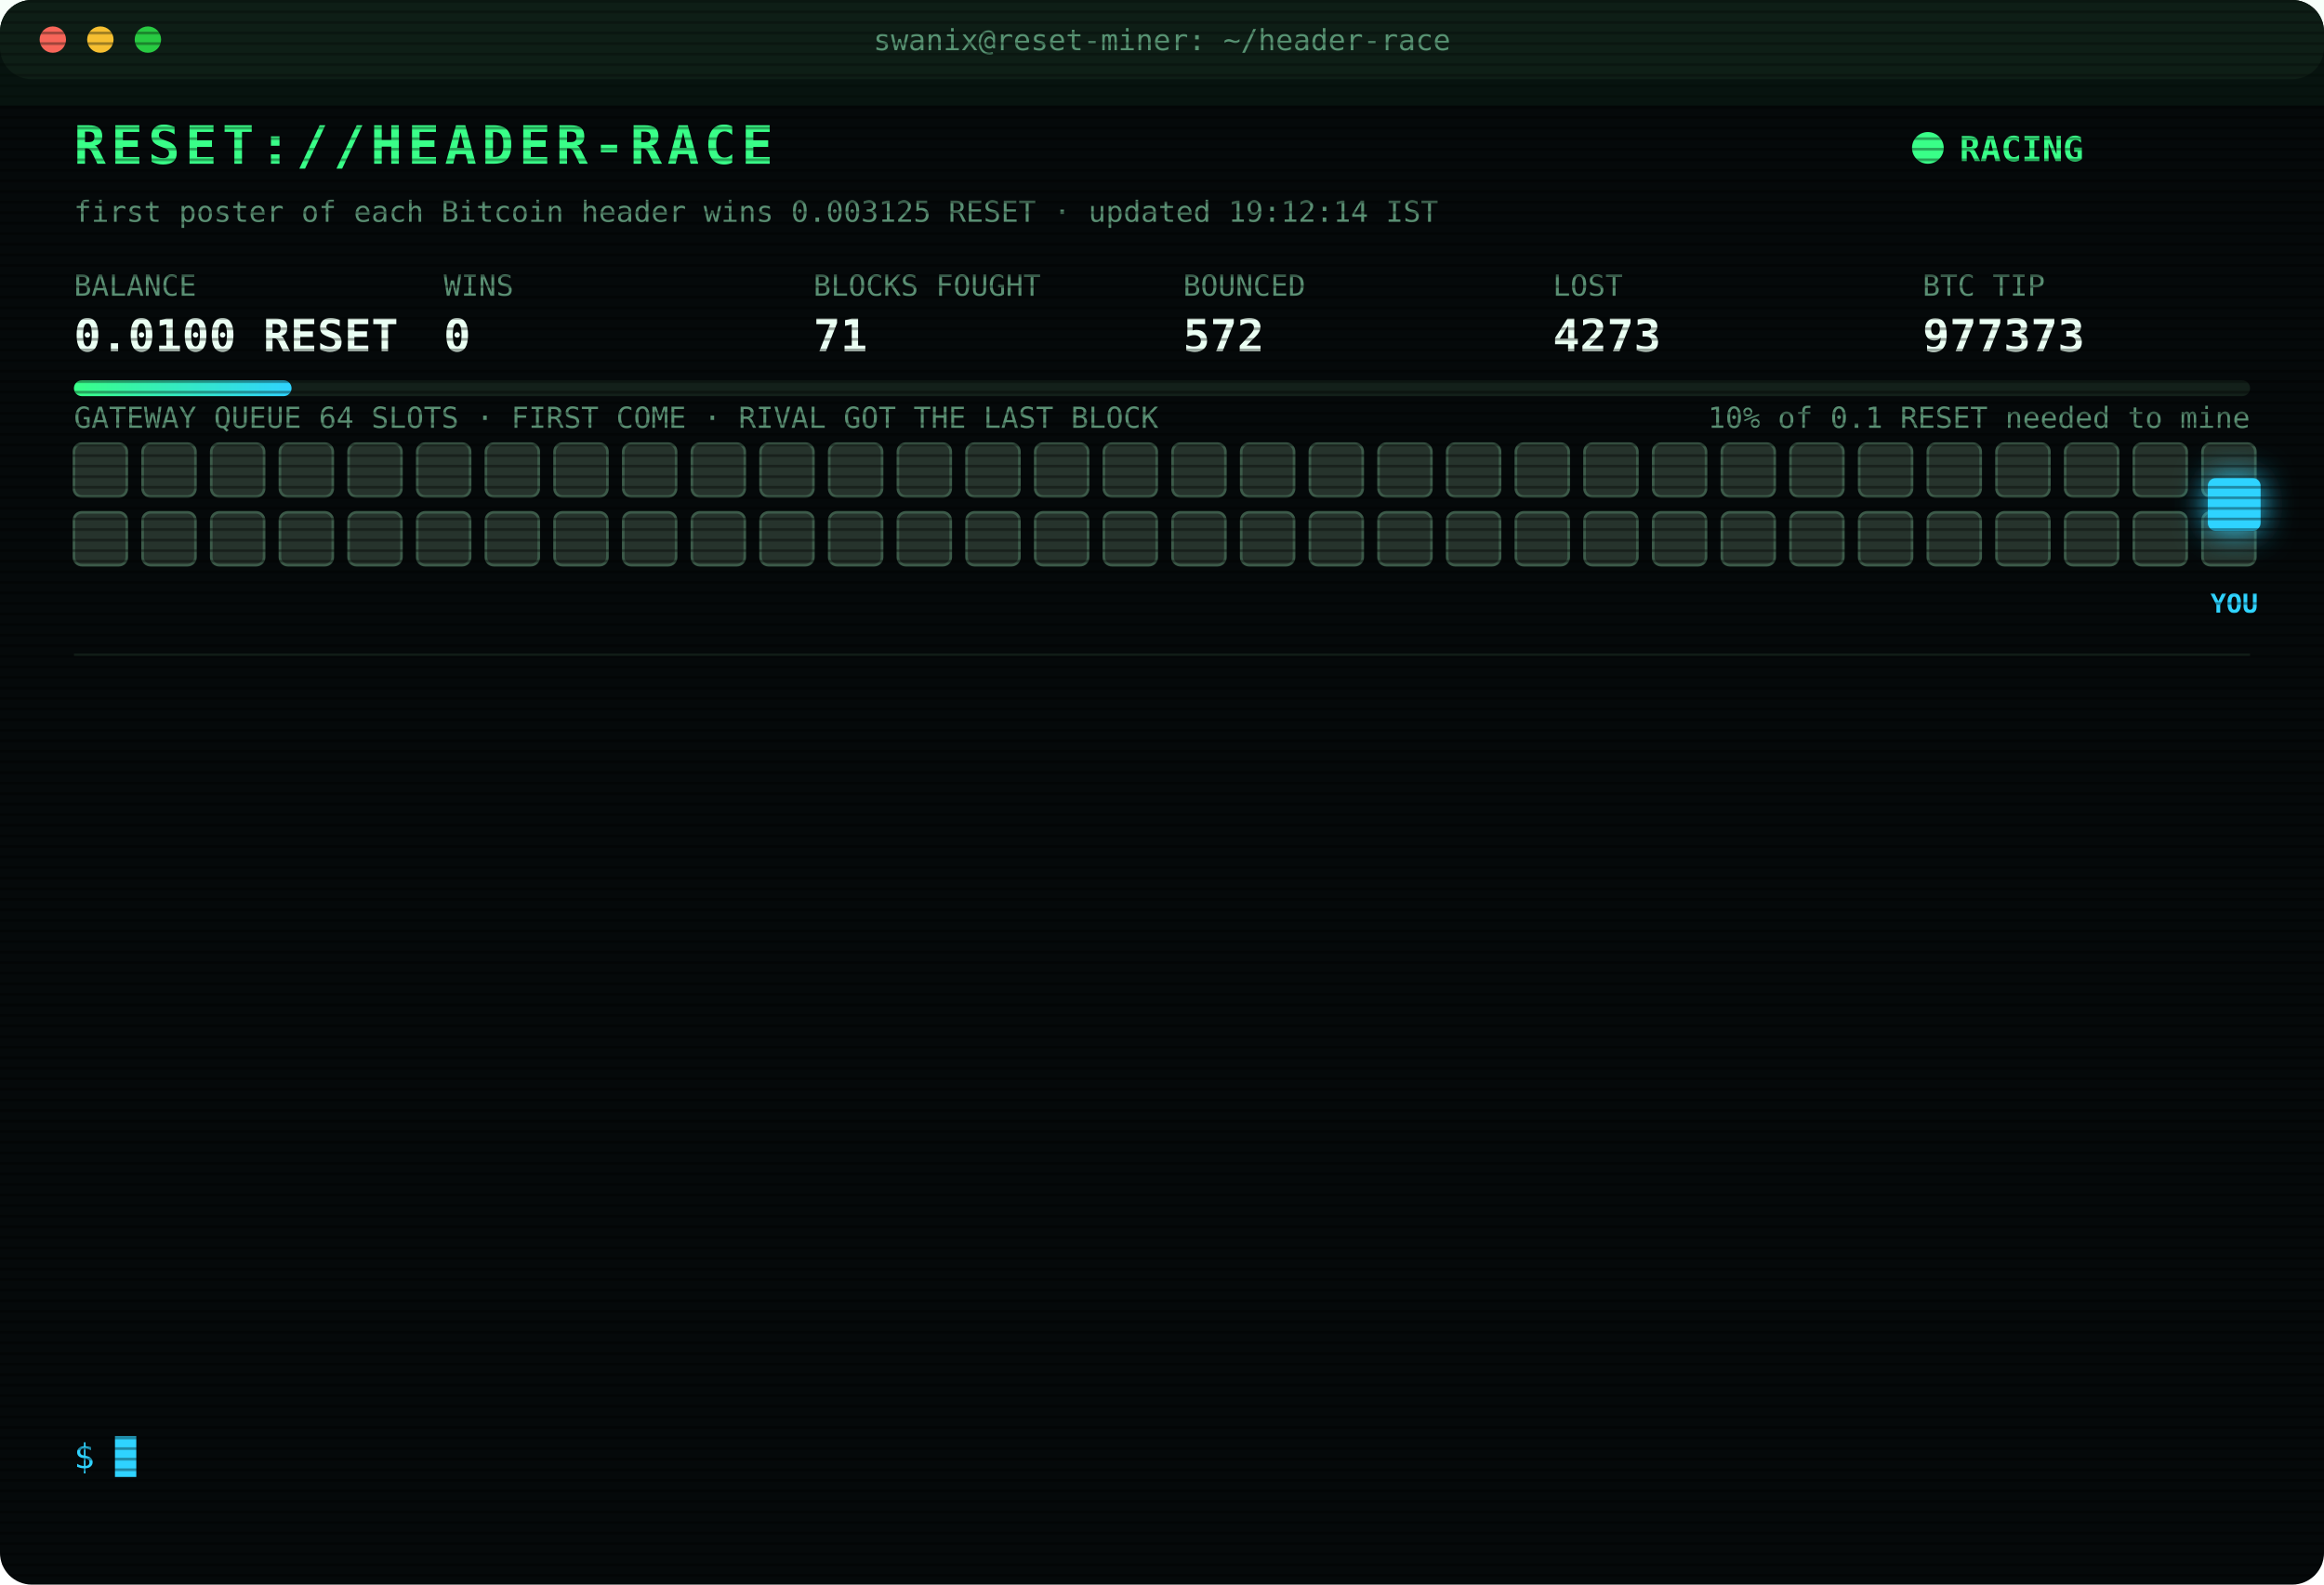
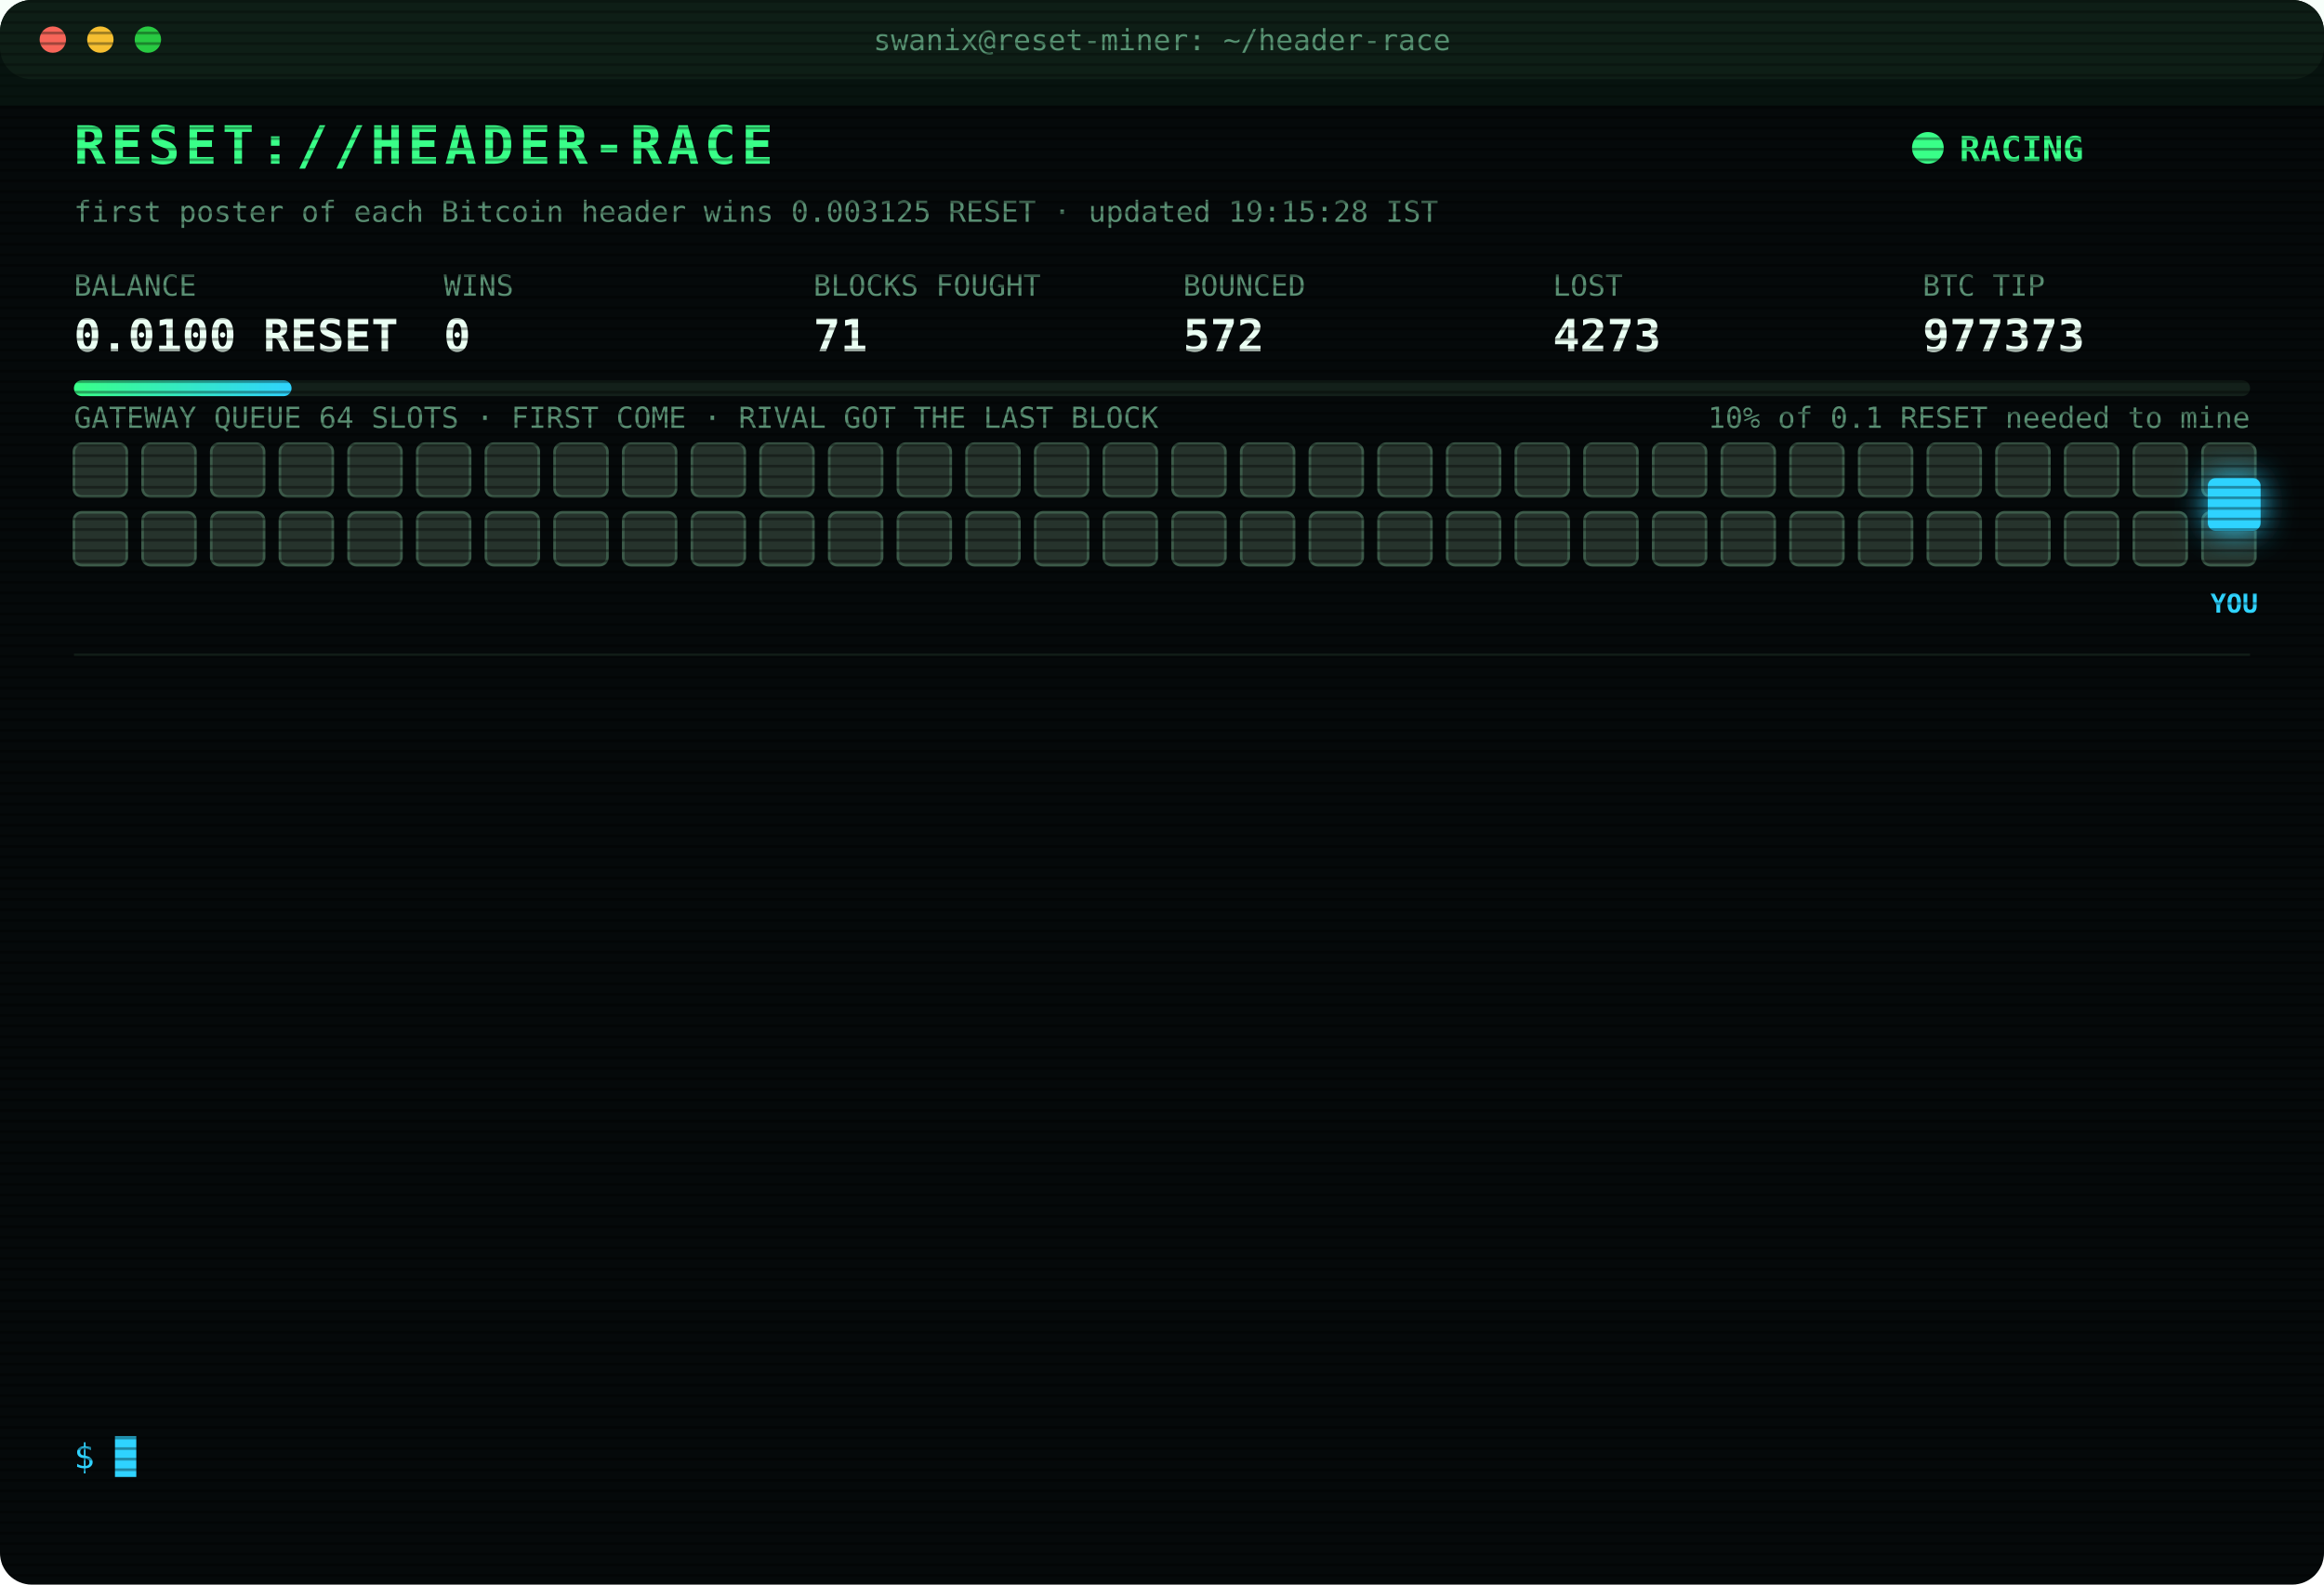
<svg xmlns="http://www.w3.org/2000/svg" width="880" height="600" viewBox="0 0 880 600" font-family="ui-monospace,SFMono-Regular,Menlo,Consolas,monospace">
  <style>
text{font-size:13px;fill:#7CFFB2}
.title{font-size:20px;font-weight:700;fill:#39FF88;letter-spacing:2px;animation:glitch 3s infinite steps(1)}
.sub{fill:#2fd3ff}.k{fill:#5a8f73;font-size:11px}.v{font-size:17px;font-weight:700;fill:#eafff3}
.ts{fill:#3f6b56}.boot{fill:#2fd3ff}.dim{fill:#5a8f73}.bad{fill:#ff4d6d}.warn{fill:#ffd23f}.mag{fill:#ff5cf0}.win{fill:#39FF88;font-weight:700}
.tag{font-size:10px;fill:#2fd3ff;font-weight:700}
.rival{fill:#26332c;stroke:#3c5a49;animation:jam 1.2s infinite alternate}
.idle{fill:#141c18;stroke:#22302a;animation:breathe 4s infinite}
.me{fill:#2fd3ff;filter:drop-shadow(0 0 6px #2fd3ff)}
.hover{animation:nudge 1.1s infinite ease-in-out}.bounce{animation:kick 1.4s infinite}
.ln{opacity:0;animation:in .4s forwards}
.cur{animation:blink 1s infinite steps(1)}
.scan{animation:scan 6s infinite linear}
.led{animation:blink 1.4s infinite}
@keyframes in{from{opacity:0;transform:translateX(-6px)}to{opacity:1;transform:none}}
@keyframes blink{50%{opacity:0}}
@keyframes jam{to{fill:#33463b}}
@keyframes breathe{50%{opacity:.4}}
@keyframes nudge{50%{transform:translateX(-10px)}}
@keyframes kick{0%,100%{transform:none}30%{transform:translateX(-14px)}55%{transform:translateX(10px) translateY(-6px)}}
@keyframes glitch{0%,92%{transform:none}93%{transform:translateX(2px);fill:#ff4d6d}95%{transform:translateX(-2px);fill:#2fd3ff}97%{transform:none}}
@keyframes scan{from{transform:translateY(-40px)}to{transform:translateY(600px)}}
</style>
  <defs>
    <pattern id="sl" width="4" height="4" patternUnits="userSpaceOnUse">
      <rect width="4" height="1" fill="#000" opacity=".35" />
    </pattern>
    <linearGradient id="bar">
      <stop offset="0" stop-color="#39FF88" />
      <stop offset="1" stop-color="#2fd3ff" />
    </linearGradient>
  </defs>
  <rect width="880" height="600" rx="12" fill="#05090a" />
  <rect width="880" height="30" rx="12" fill="#0d1512" />
  <circle cx="20" cy="15" r="5" fill="#ff5f57" />
  <circle cx="38" cy="15" r="5" fill="#febc2e" />
  <circle cx="56" cy="15" r="5" fill="#28c840" />
  <text x="440" y="19" text-anchor="middle" class="k">swanix@reset-miner: ~/header-race</text>
  <text x="28" y="62" class="title">RESET://HEADER-RACE</text>
  <circle class="led" cx="730" cy="56" r="6" fill="#39FF88" />
  <text x="742" y="61" class="win">RACING</text>
-   <text x="28" y="84" class="k">first poster of each Bitcoin header wins 0.003125 RESET · updated 19:12:14 IST</text>
+   <text x="28" y="84" class="k">first poster of each Bitcoin header wins 0.003125 RESET · updated 19:15:28 IST</text>
  <text x="28" y="112" class="k">BALANCE</text>
  <text x="28" y="133" class="v">0.0100 RESET</text>
  <text x="168" y="112" class="k">WINS</text>
  <text x="168" y="133" class="v">0</text>
  <text x="308" y="112" class="k">BLOCKS FOUGHT</text>
  <text x="308" y="133" class="v">71</text>
  <text x="448" y="112" class="k">BOUNCED</text>
  <text x="448" y="133" class="v">572</text>
  <text x="588" y="112" class="k">LOST</text>
  <text x="588" y="133" class="v">4273</text>
  <text x="728" y="112" class="k">BTC TIP</text>
  <text x="728" y="133" class="v">977373</text>
  <rect x="28" y="144" width="824" height="6" rx="3" fill="#13201a" />
  <rect x="28" y="144" width="82.4" height="6" rx="3" fill="url(#bar)" />
  <text x="852" y="162" text-anchor="end" class="k">10% of 0.1 RESET needed to mine</text>
  <text x="28" y="162" class="k">GATEWAY QUEUE 64 SLOTS · FIRST COME · RIVAL GOT THE LAST BLOCK</text>
  <rect class="rival" x="28" y="168" width="20" height="20" rx="3" style="animation-delay:0.00s" />
  <rect class="rival" x="54" y="168" width="20" height="20" rx="3" style="animation-delay:0.05s" />
  <rect class="rival" x="80" y="168" width="20" height="20" rx="3" style="animation-delay:0.10s" />
  <rect class="rival" x="106" y="168" width="20" height="20" rx="3" style="animation-delay:0.15s" />
  <rect class="rival" x="132" y="168" width="20" height="20" rx="3" style="animation-delay:0.20s" />
  <rect class="rival" x="158" y="168" width="20" height="20" rx="3" style="animation-delay:0.25s" />
  <rect class="rival" x="184" y="168" width="20" height="20" rx="3" style="animation-delay:0.30s" />
  <rect class="rival" x="210" y="168" width="20" height="20" rx="3" style="animation-delay:0.35s" />
  <rect class="rival" x="236" y="168" width="20" height="20" rx="3" style="animation-delay:0.40s" />
  <rect class="rival" x="262" y="168" width="20" height="20" rx="3" style="animation-delay:0.45s" />
  <rect class="rival" x="288" y="168" width="20" height="20" rx="3" style="animation-delay:0.50s" />
  <rect class="rival" x="314" y="168" width="20" height="20" rx="3" style="animation-delay:0.55s" />
  <rect class="rival" x="340" y="168" width="20" height="20" rx="3" style="animation-delay:0.60s" />
  <rect class="rival" x="366" y="168" width="20" height="20" rx="3" style="animation-delay:0.65s" />
  <rect class="rival" x="392" y="168" width="20" height="20" rx="3" style="animation-delay:0.70s" />
  <rect class="rival" x="418" y="168" width="20" height="20" rx="3" style="animation-delay:0.75s" />
  <rect class="rival" x="444" y="168" width="20" height="20" rx="3" style="animation-delay:0.80s" />
  <rect class="rival" x="470" y="168" width="20" height="20" rx="3" style="animation-delay:0.85s" />
  <rect class="rival" x="496" y="168" width="20" height="20" rx="3" style="animation-delay:0.90s" />
  <rect class="rival" x="522" y="168" width="20" height="20" rx="3" style="animation-delay:0.95s" />
  <rect class="rival" x="548" y="168" width="20" height="20" rx="3" style="animation-delay:1.00s" />
  <rect class="rival" x="574" y="168" width="20" height="20" rx="3" style="animation-delay:1.05s" />
  <rect class="rival" x="600" y="168" width="20" height="20" rx="3" style="animation-delay:1.10s" />
  <rect class="rival" x="626" y="168" width="20" height="20" rx="3" style="animation-delay:1.15s" />
  <rect class="rival" x="652" y="168" width="20" height="20" rx="3" style="animation-delay:1.20s" />
  <rect class="rival" x="678" y="168" width="20" height="20" rx="3" style="animation-delay:1.25s" />
  <rect class="rival" x="704" y="168" width="20" height="20" rx="3" style="animation-delay:1.30s" />
  <rect class="rival" x="730" y="168" width="20" height="20" rx="3" style="animation-delay:1.35s" />
  <rect class="rival" x="756" y="168" width="20" height="20" rx="3" style="animation-delay:1.40s" />
  <rect class="rival" x="782" y="168" width="20" height="20" rx="3" style="animation-delay:1.45s" />
  <rect class="rival" x="808" y="168" width="20" height="20" rx="3" style="animation-delay:1.50s" />
  <rect class="rival" x="834" y="168" width="20" height="20" rx="3" style="animation-delay:1.55s" />
  <rect class="rival" x="28" y="194" width="20" height="20" rx="3" style="animation-delay:1.60s" />
  <rect class="rival" x="54" y="194" width="20" height="20" rx="3" style="animation-delay:1.65s" />
  <rect class="rival" x="80" y="194" width="20" height="20" rx="3" style="animation-delay:1.70s" />
  <rect class="rival" x="106" y="194" width="20" height="20" rx="3" style="animation-delay:1.75s" />
  <rect class="rival" x="132" y="194" width="20" height="20" rx="3" style="animation-delay:1.80s" />
  <rect class="rival" x="158" y="194" width="20" height="20" rx="3" style="animation-delay:1.85s" />
  <rect class="rival" x="184" y="194" width="20" height="20" rx="3" style="animation-delay:1.90s" />
  <rect class="rival" x="210" y="194" width="20" height="20" rx="3" style="animation-delay:1.95s" />
  <rect class="rival" x="236" y="194" width="20" height="20" rx="3" style="animation-delay:2.00s" />
  <rect class="rival" x="262" y="194" width="20" height="20" rx="3" style="animation-delay:2.05s" />
  <rect class="rival" x="288" y="194" width="20" height="20" rx="3" style="animation-delay:2.10s" />
  <rect class="rival" x="314" y="194" width="20" height="20" rx="3" style="animation-delay:2.15s" />
  <rect class="rival" x="340" y="194" width="20" height="20" rx="3" style="animation-delay:2.20s" />
  <rect class="rival" x="366" y="194" width="20" height="20" rx="3" style="animation-delay:2.25s" />
  <rect class="rival" x="392" y="194" width="20" height="20" rx="3" style="animation-delay:2.30s" />
  <rect class="rival" x="418" y="194" width="20" height="20" rx="3" style="animation-delay:2.35s" />
  <rect class="rival" x="444" y="194" width="20" height="20" rx="3" style="animation-delay:2.40s" />
  <rect class="rival" x="470" y="194" width="20" height="20" rx="3" style="animation-delay:2.45s" />
  <rect class="rival" x="496" y="194" width="20" height="20" rx="3" style="animation-delay:2.50s" />
  <rect class="rival" x="522" y="194" width="20" height="20" rx="3" style="animation-delay:2.55s" />
  <rect class="rival" x="548" y="194" width="20" height="20" rx="3" style="animation-delay:2.60s" />
  <rect class="rival" x="574" y="194" width="20" height="20" rx="3" style="animation-delay:2.65s" />
  <rect class="rival" x="600" y="194" width="20" height="20" rx="3" style="animation-delay:2.70s" />
  <rect class="rival" x="626" y="194" width="20" height="20" rx="3" style="animation-delay:2.75s" />
  <rect class="rival" x="652" y="194" width="20" height="20" rx="3" style="animation-delay:2.80s" />
  <rect class="rival" x="678" y="194" width="20" height="20" rx="3" style="animation-delay:2.85s" />
  <rect class="rival" x="704" y="194" width="20" height="20" rx="3" style="animation-delay:2.90s" />
  <rect class="rival" x="730" y="194" width="20" height="20" rx="3" style="animation-delay:2.95s" />
  <rect class="rival" x="756" y="194" width="20" height="20" rx="3" style="animation-delay:3.00s" />
  <rect class="rival" x="782" y="194" width="20" height="20" rx="3" style="animation-delay:3.05s" />
  <rect class="rival" x="808" y="194" width="20" height="20" rx="3" style="animation-delay:3.10s" />
  <rect class="rival" x="834" y="194" width="20" height="20" rx="3" style="animation-delay:3.15s" />
  <g class="hover">
    <rect class="me" x="836" y="181" width="20" height="20" rx="3" />
    <text class="tag" x="846" y="232" text-anchor="middle">YOU</text>
  </g>
  <line x1="28" x2="852" y1="248" y2="248" stroke="#13201a" />
  <g class="ln" style="animation-delay:0.40s">
    <text x="28" y="270" class="ts">17:44:44</text>
    <text x="104" y="270" class="bad">[LOST] #977361 taken by a rival miner</text>
  </g>
  <g class="ln" style="animation-delay:0.65s">
    <text x="28" y="292" class="ts">17:59:46</text>
    <text x="104" y="292" class="bad">[LOST] #977362 taken by a rival miner</text>
  </g>
  <g class="ln" style="animation-delay:0.90s">
    <text x="28" y="314" class="ts">18:02:26</text>
    <text x="104" y="314" class="bad">[LOST] #977363 taken by a rival miner</text>
  </g>
  <g class="ln" style="animation-delay:1.15s">
    <text x="28" y="336" class="ts">18:04:13</text>
    <text x="104" y="336" class="bad">[LOST] #977364 taken by a rival miner</text>
  </g>
  <g class="ln" style="animation-delay:1.40s">
    <text x="28" y="358" class="ts">18:13:55</text>
    <text x="104" y="358" class="bad">[LOST] #977365 taken by a rival miner</text>
  </g>
  <g class="ln" style="animation-delay:1.65s">
    <text x="28" y="380" class="ts">18:19:50</text>
    <text x="104" y="380" class="bad">[LOST] #977366 taken by a rival miner</text>
  </g>
  <g class="ln" style="animation-delay:1.90s">
    <text x="28" y="402" class="ts">18:30:04</text>
    <text x="104" y="402" class="bad">[GATEWAY DOWN] no response · 789ms</text>
  </g>
  <g class="ln" style="animation-delay:2.15s">
    <text x="28" y="424" class="ts">18:33:48</text>
    <text x="104" y="424" class="bad">[LOST] #977367 taken by a rival miner</text>
  </g>
  <g class="ln" style="animation-delay:2.40s">
    <text x="28" y="446" class="ts">18:36:31</text>
    <text x="104" y="446" class="bad">[LOST] #977368 taken by a rival miner</text>
  </g>
  <g class="ln" style="animation-delay:2.65s">
    <text x="28" y="468" class="ts">18:48:18</text>
    <text x="104" y="468" class="bad">[LOST] #977370 taken by a rival miner</text>
  </g>
  <g class="ln" style="animation-delay:2.90s">
    <text x="28" y="490" class="ts">19:04:34</text>
    <text x="104" y="490" class="bad">[LOST] #977371 taken by a rival miner</text>
  </g>
  <g class="ln" style="animation-delay:3.15s">
    <text x="28" y="512" class="ts">19:05:37</text>
    <text x="104" y="512" class="bad">[LOST] #977372 taken by a rival miner</text>
  </g>
  <g class="ln" style="animation-delay:3.40s">
    <text x="28" y="534" class="ts">19:12:14</text>
    <text x="104" y="534" class="bad">[LOST] #977373 taken by a rival miner</text>
  </g>
  <text x="28" y="556" class="sub">$ <tspan class="cur">█</tspan>
  </text>
  <rect width="880" height="600" rx="12" fill="url(#sl)" pointer-events="none" />
  <rect class="scan" width="880" height="40" fill="#39FF88" opacity=".04" />
</svg>
